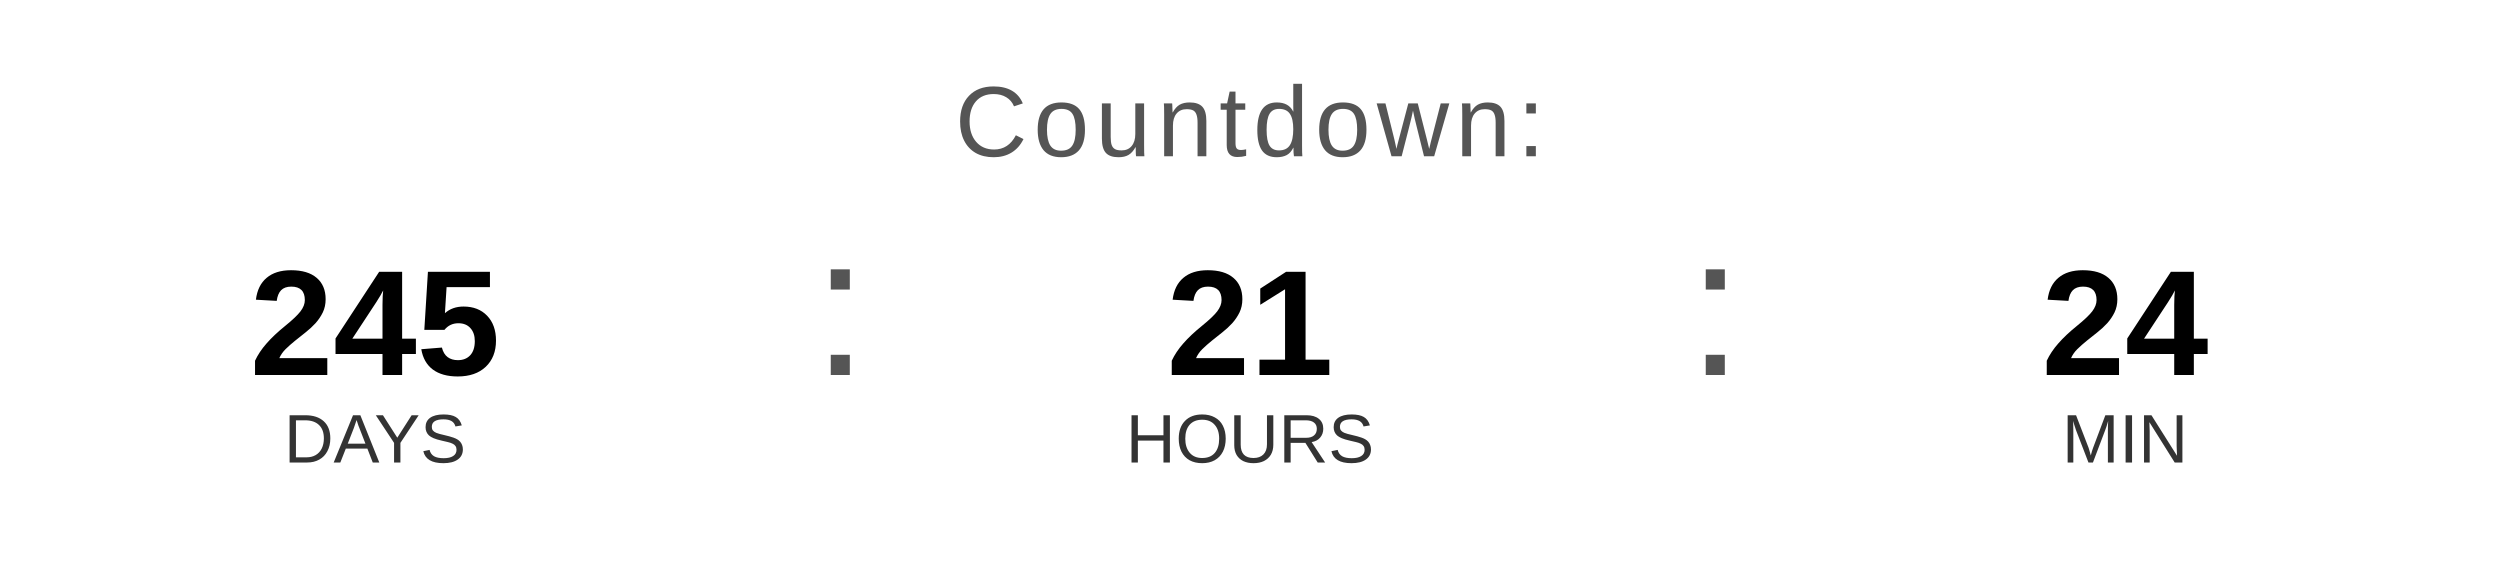
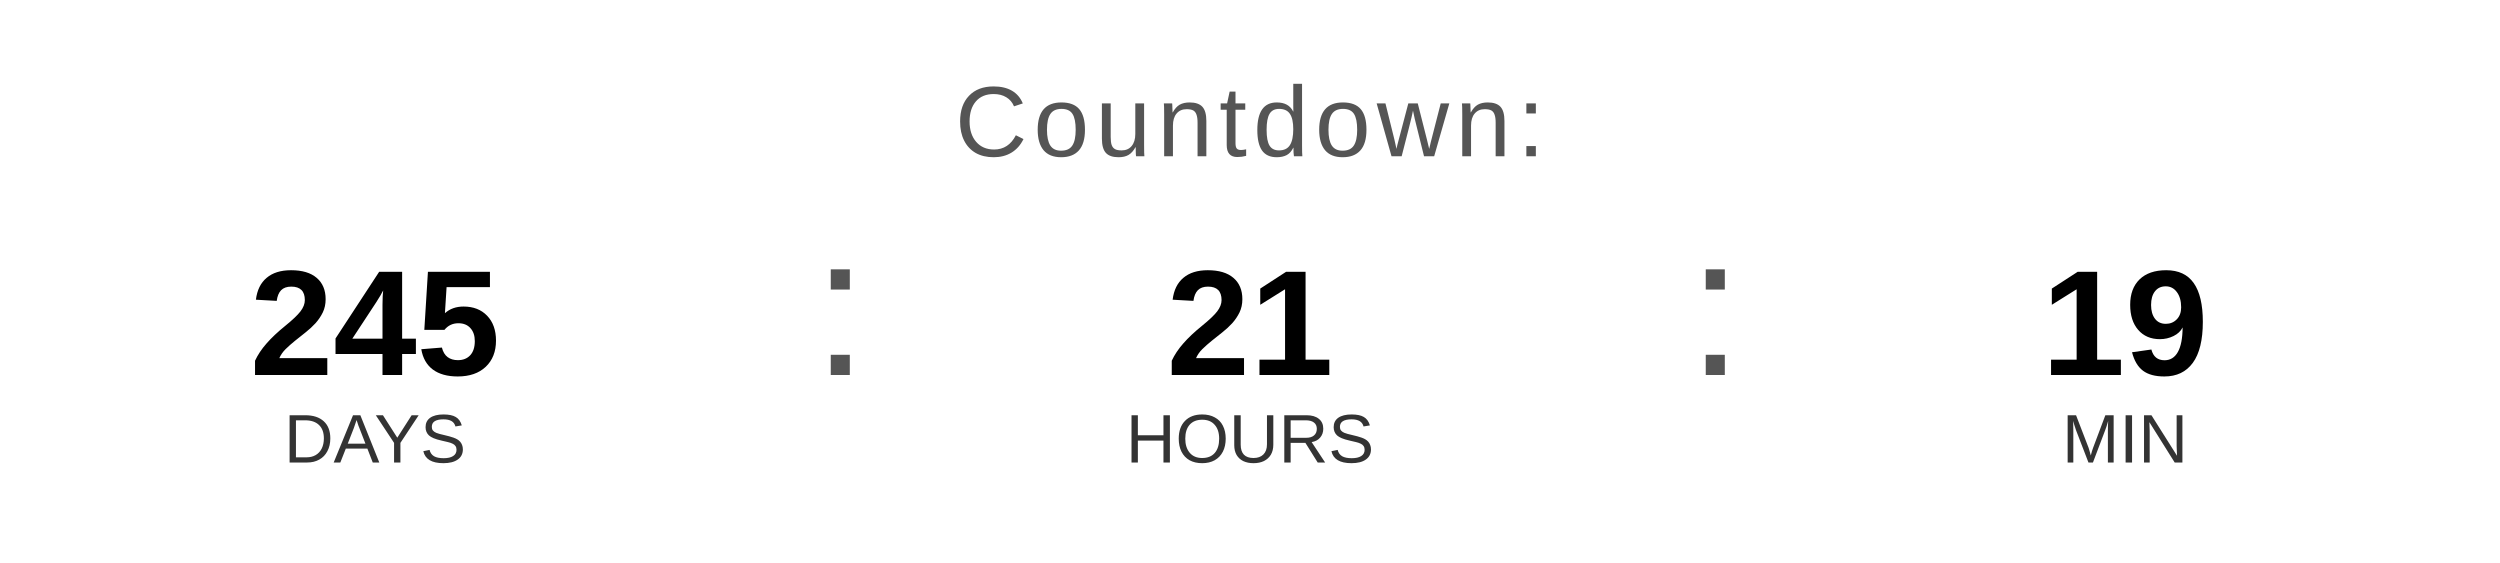
<svg xmlns="http://www.w3.org/2000/svg" width="400" height="90" viewBox="0 0 400 90">
  <text x="200" y="25" font-family="Arial, Helvetica, sans-serif" font-size="16" fill="#555555" text-anchor="middle" letter-spacing="1">
    Countdown:
  </text>
  <text x="60" y="60" font-family="Arial, Helvetica, sans-serif" font-size="24" font-weight="bold" fill="#000000" text-anchor="middle">245</text>
  <text x="60" y="74" font-family="Arial, Helvetica, sans-serif" font-size="11" fill="#333333" text-anchor="middle">DAYS</text>
  <text x="130" y="60" font-family="Arial, sans-serif" font-size="32" fill="#555555">:</text>
  <text x="200" y="60" font-family="Arial, Helvetica, sans-serif" font-size="24" font-weight="bold" fill="#000000" text-anchor="middle">21</text>
  <text x="200" y="74" font-family="Arial, Helvetica, sans-serif" font-size="11" fill="#333333" text-anchor="middle">HOURS</text>
  <text x="270" y="60" font-family="Arial, sans-serif" font-size="32" fill="#555555">:</text>
-   <text x="340" y="60" font-family="Arial, Helvetica, sans-serif" font-size="24" font-weight="bold" fill="#000000" text-anchor="middle">24</text>
+   <text x="340" y="60" font-family="Arial, Helvetica, sans-serif" font-size="24" font-weight="bold" fill="#000000" text-anchor="middle">19</text>
  <text x="340" y="74" font-family="Arial, Helvetica, sans-serif" font-size="11" fill="#333333" text-anchor="middle">MIN</text>
</svg>
